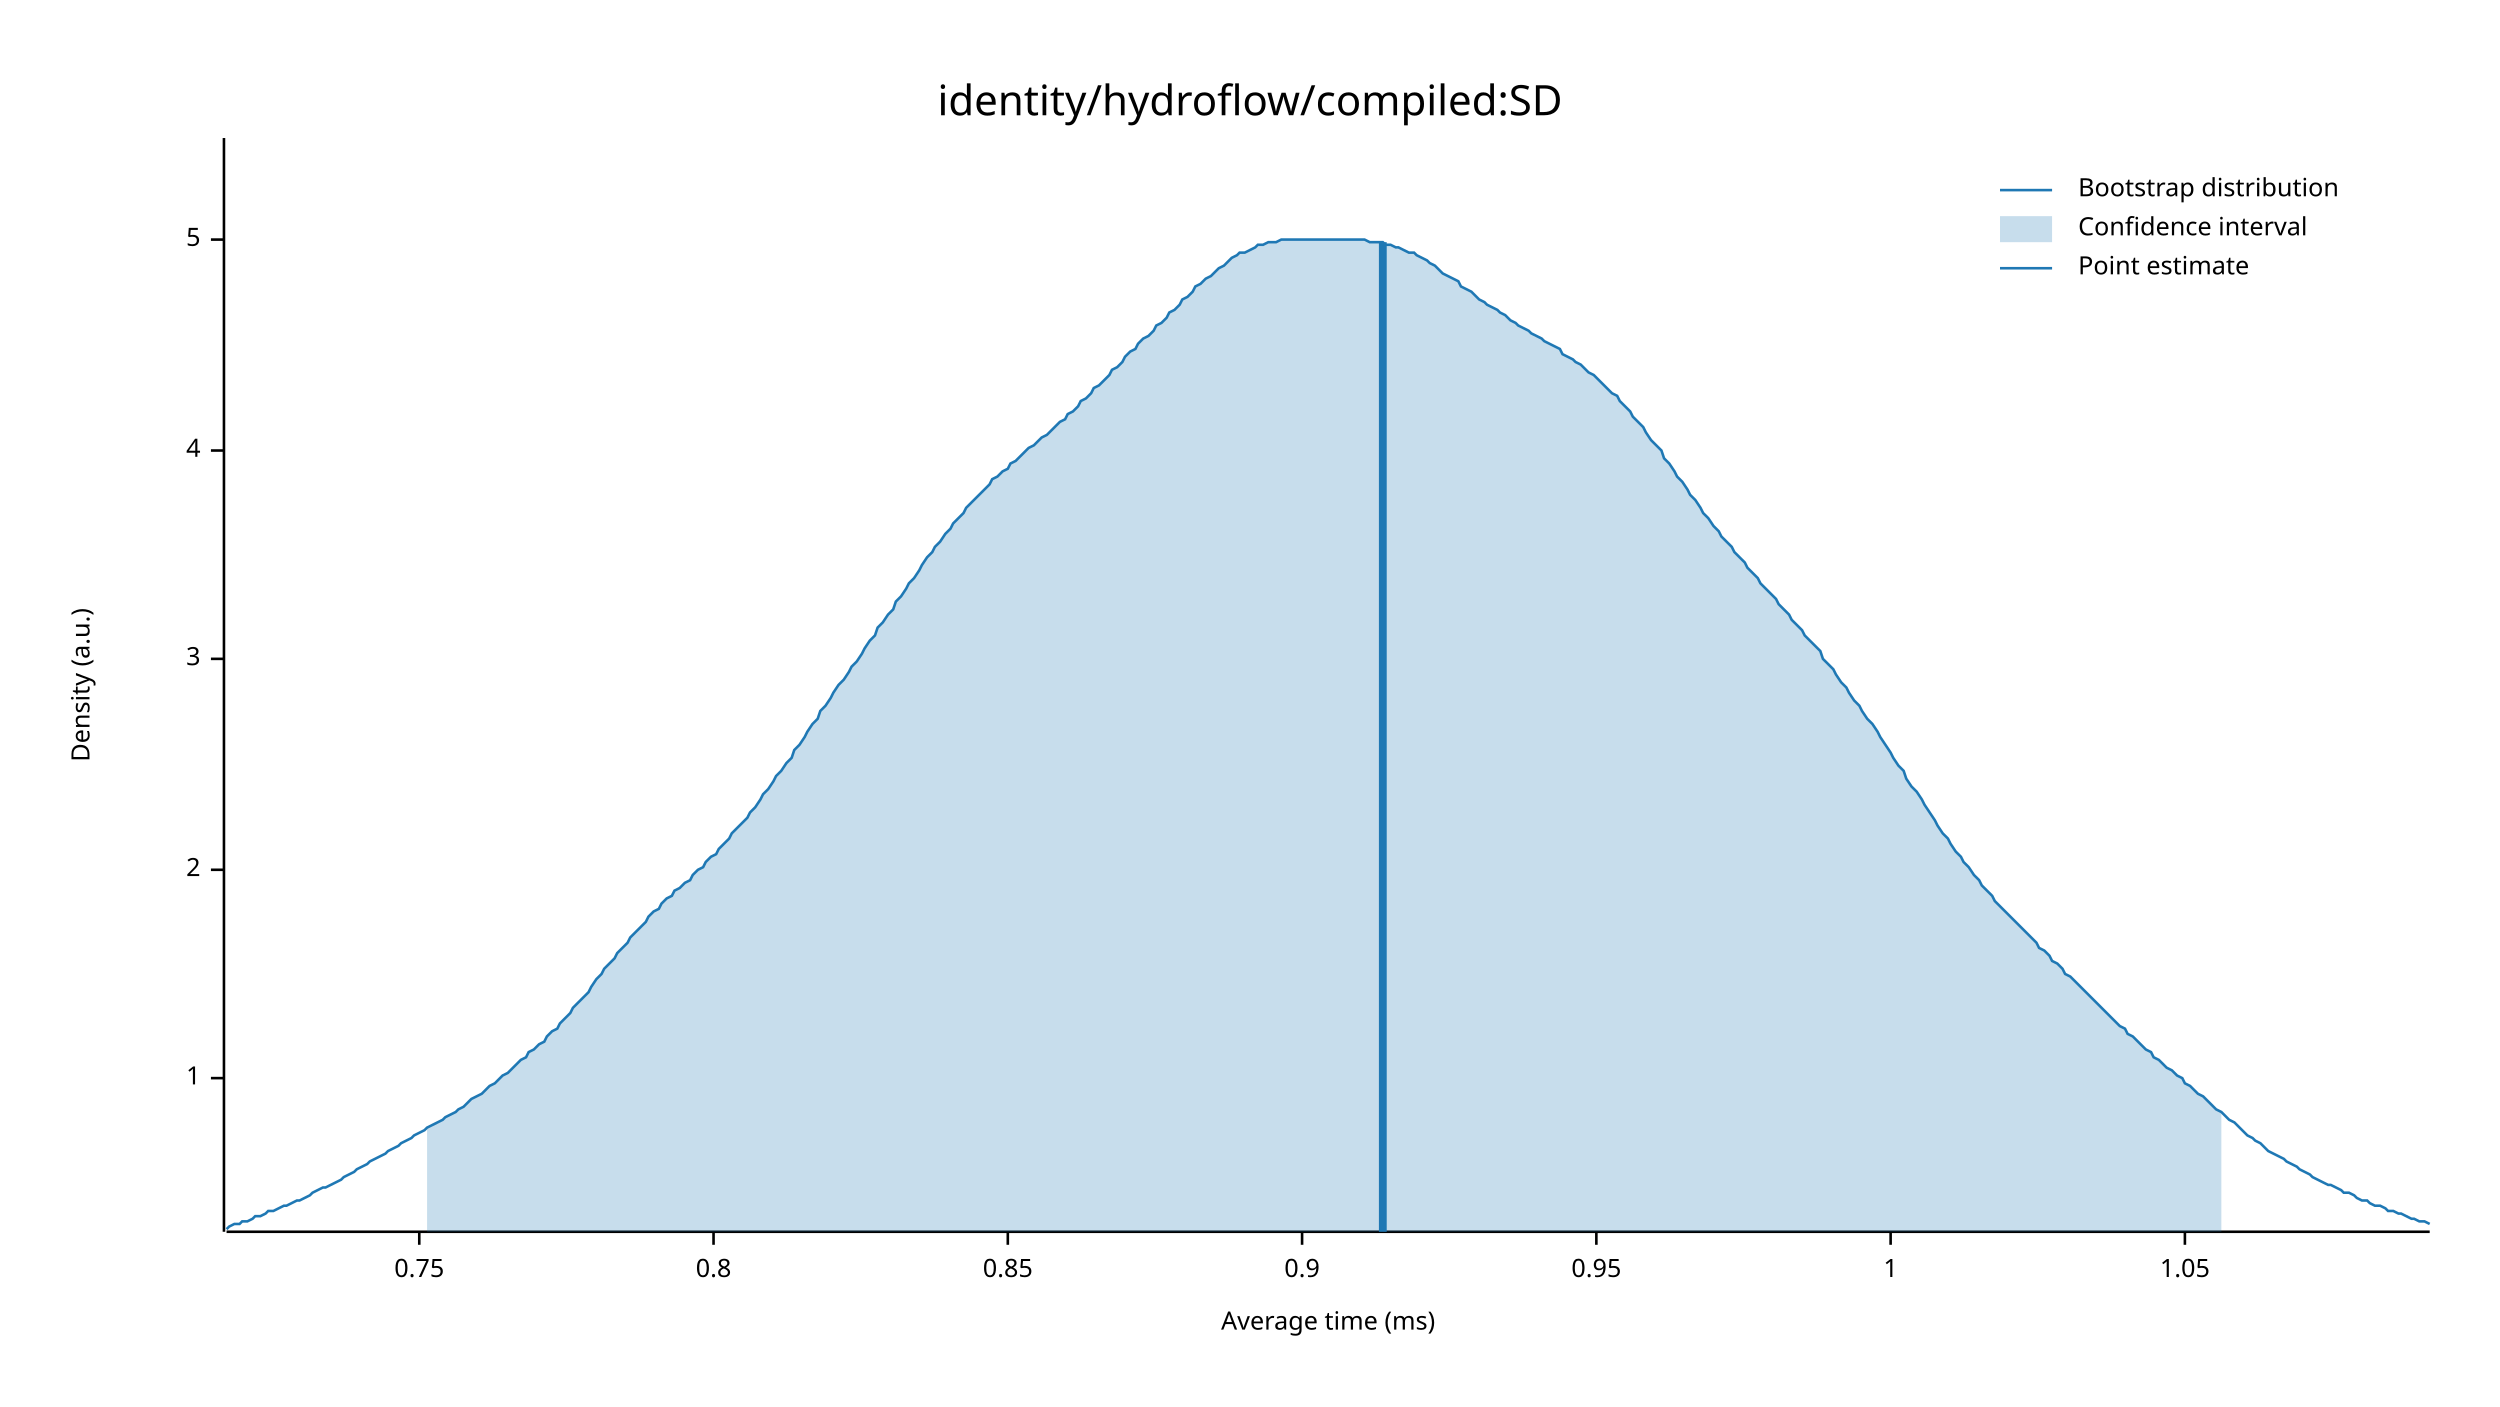
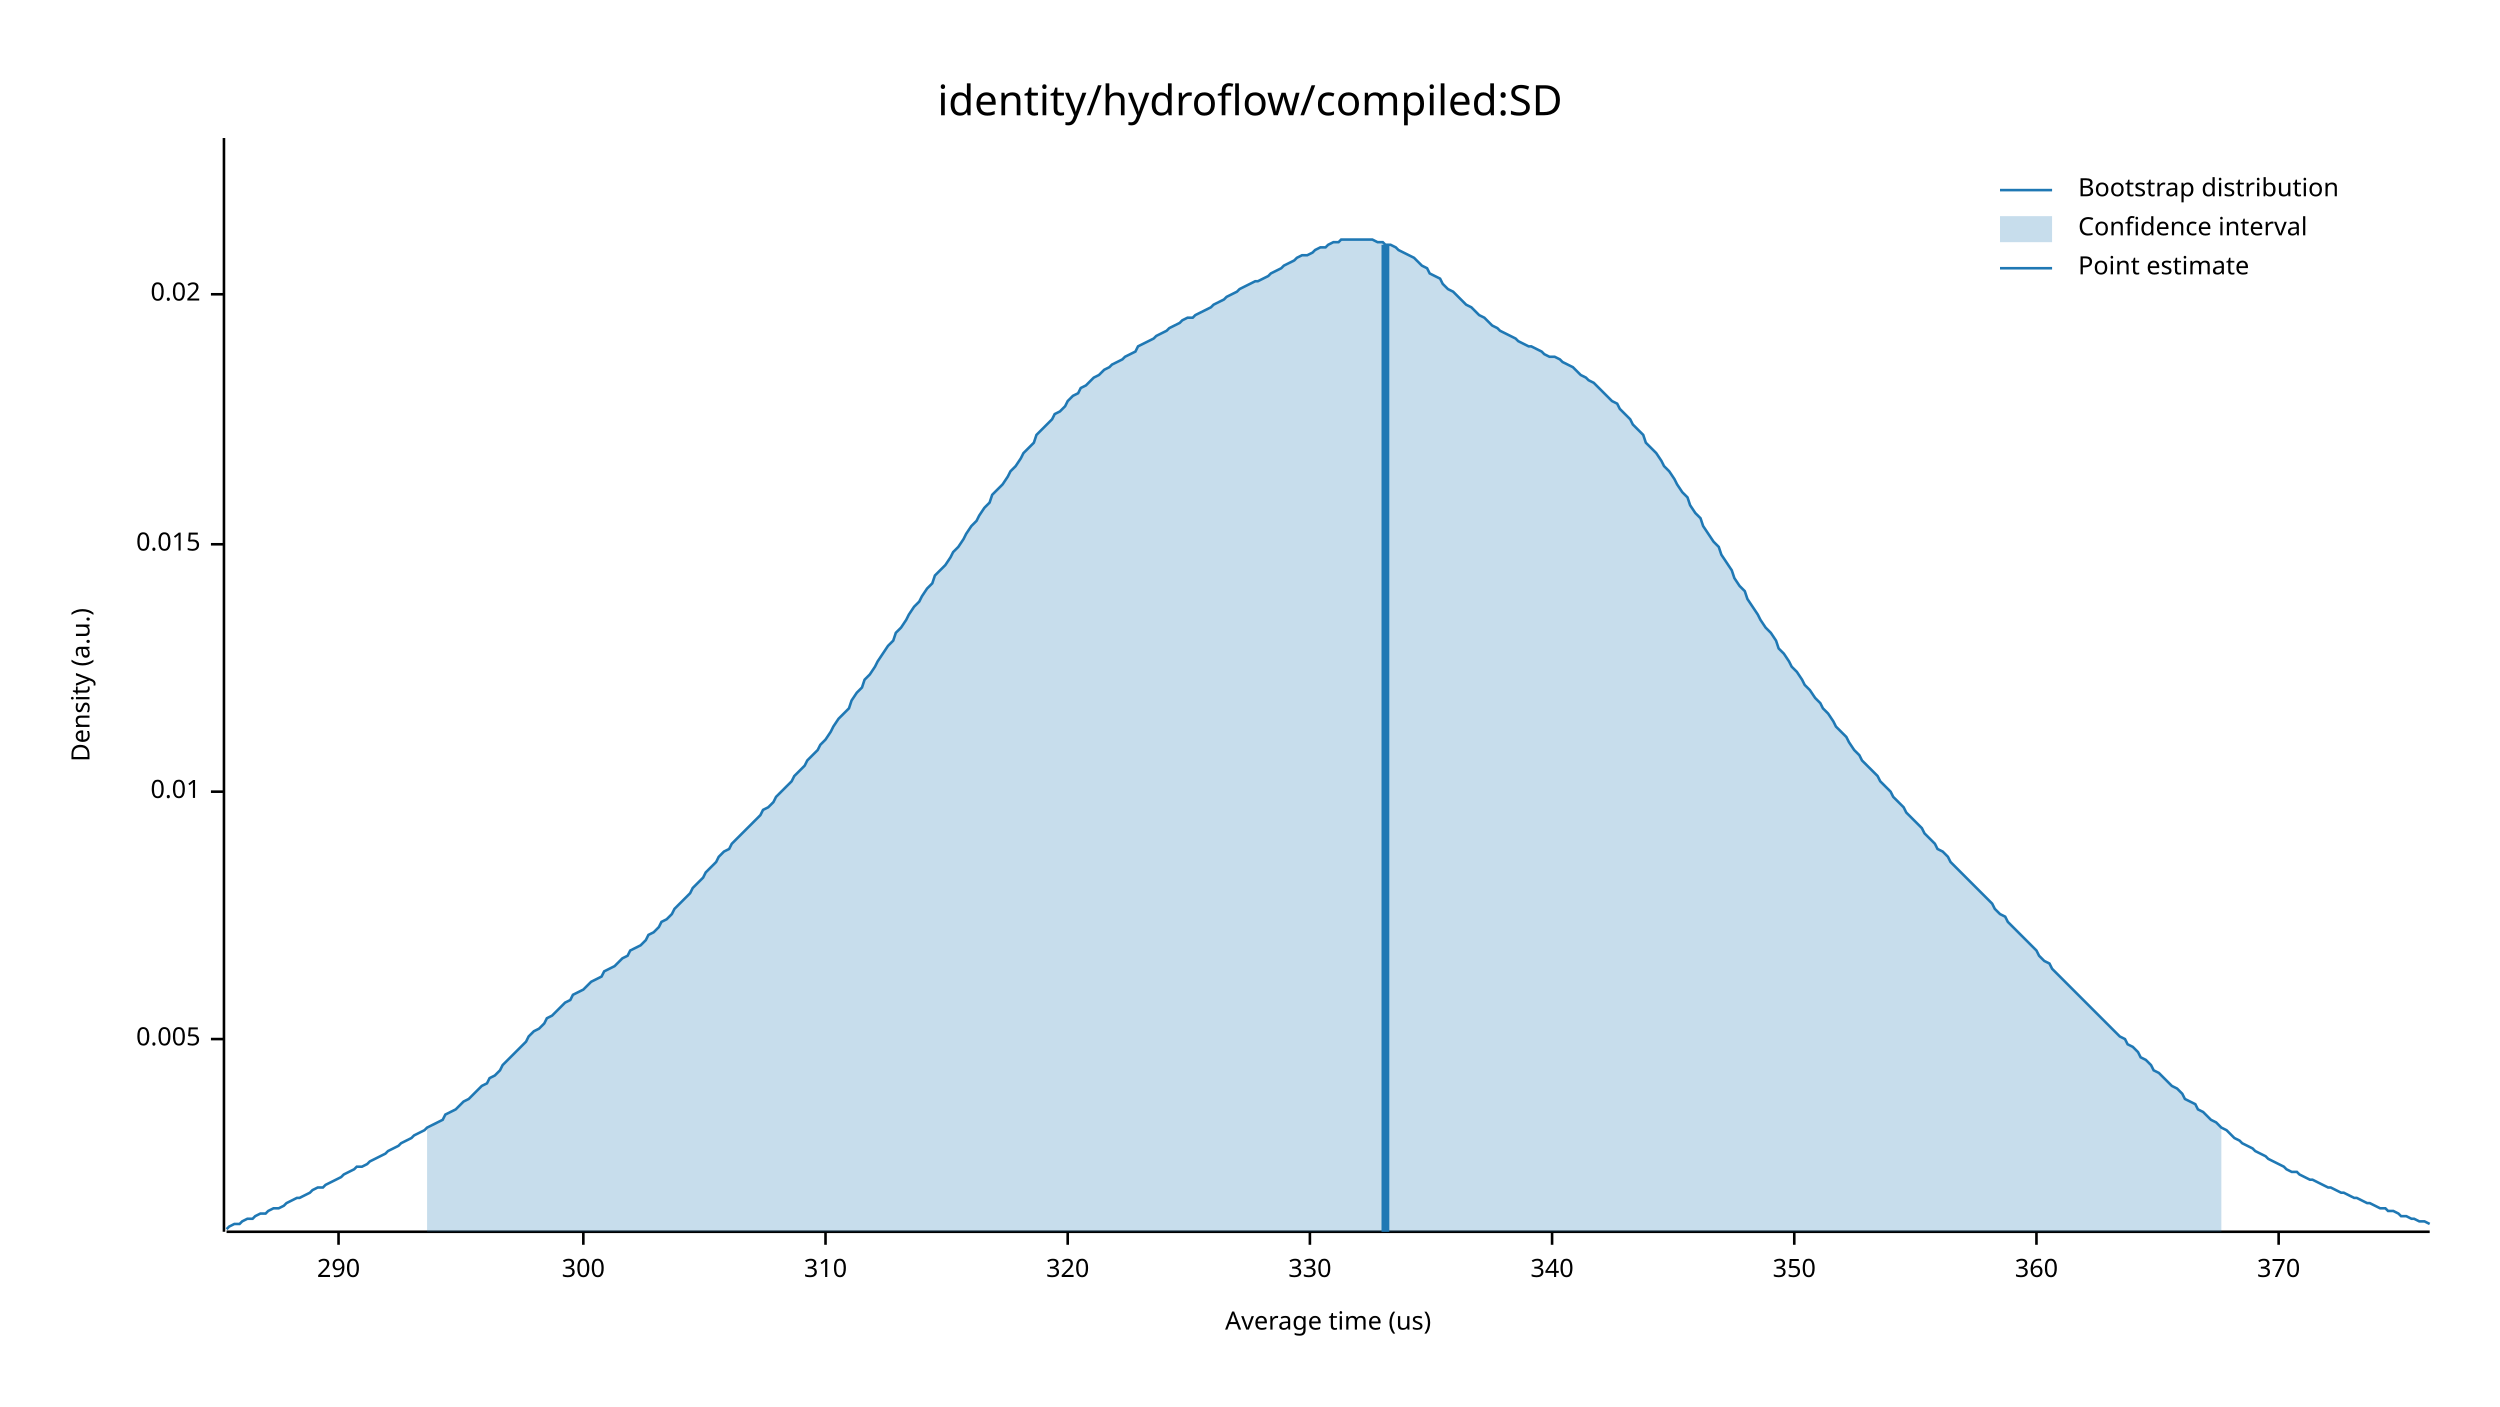
<svg xmlns="http://www.w3.org/2000/svg" width="960" height="540" viewBox="0 0 960 540">
  <text x="480" y="32" dy="0.76em" text-anchor="middle" font-family="sans-serif" font-size="16.129" opacity="1" fill="#000000">
identity/hydroflow/compiled:SD
</text>
  <text x="27" y="263" dy="0.76em" text-anchor="middle" font-family="sans-serif" font-size="9.677" opacity="1" fill="#000000" transform="rotate(270, 27, 263)">
Density (a.u.)
</text>
  <text x="510" y="513" dy="-0.5ex" text-anchor="middle" font-family="sans-serif" font-size="9.677" opacity="1" fill="#000000">
- Average time (ms)
+ Average time (us)
</text>
  <polyline fill="none" opacity="1" stroke="#000000" stroke-width="1" points="86,53 86,473 " />
-   <text x="77" y="414" dy="0.5ex" text-anchor="end" font-family="sans-serif" font-size="9.677" opacity="1" fill="#000000">
- 1
+   <text x="77" y="399" dy="0.5ex" text-anchor="end" font-family="sans-serif" font-size="9.677" opacity="1" fill="#000000">
+ 0.005
</text>
-   <polyline fill="none" opacity="1" stroke="#000000" stroke-width="1" points="81,414 86,414 " />
-   <text x="77" y="334" dy="0.5ex" text-anchor="end" font-family="sans-serif" font-size="9.677" opacity="1" fill="#000000">
- 2
+   <polyline fill="none" opacity="1" stroke="#000000" stroke-width="1" points="81,399 86,399 " />
+   <text x="77" y="304" dy="0.5ex" text-anchor="end" font-family="sans-serif" font-size="9.677" opacity="1" fill="#000000">
+ 0.01
</text>
-   <polyline fill="none" opacity="1" stroke="#000000" stroke-width="1" points="81,334 86,334 " />
-   <text x="77" y="253" dy="0.5ex" text-anchor="end" font-family="sans-serif" font-size="9.677" opacity="1" fill="#000000">
- 3
+   <polyline fill="none" opacity="1" stroke="#000000" stroke-width="1" points="81,304 86,304 " />
+   <text x="77" y="209" dy="0.5ex" text-anchor="end" font-family="sans-serif" font-size="9.677" opacity="1" fill="#000000">
+ 0.015
</text>
-   <polyline fill="none" opacity="1" stroke="#000000" stroke-width="1" points="81,253 86,253 " />
-   <text x="77" y="173" dy="0.5ex" text-anchor="end" font-family="sans-serif" font-size="9.677" opacity="1" fill="#000000">
- 4
+   <polyline fill="none" opacity="1" stroke="#000000" stroke-width="1" points="81,209 86,209 " />
+   <text x="77" y="113" dy="0.5ex" text-anchor="end" font-family="sans-serif" font-size="9.677" opacity="1" fill="#000000">
+ 0.02
</text>
-   <polyline fill="none" opacity="1" stroke="#000000" stroke-width="1" points="81,173 86,173 " />
-   <text x="77" y="92" dy="0.5ex" text-anchor="end" font-family="sans-serif" font-size="9.677" opacity="1" fill="#000000">
- 5
+   <polyline fill="none" opacity="1" stroke="#000000" stroke-width="1" points="81,113 86,113 " />
+   <polyline fill="none" opacity="1" stroke="#000000" stroke-width="1" points="87,473 933,473 " />
+   <text x="130" y="483" dy="0.76em" text-anchor="middle" font-family="sans-serif" font-size="9.677" opacity="1" fill="#000000">
+ 290
</text>
-   <polyline fill="none" opacity="1" stroke="#000000" stroke-width="1" points="81,92 86,92 " />
-   <polyline fill="none" opacity="1" stroke="#000000" stroke-width="1" points="87,473 933,473 " />
-   <text x="161" y="483" dy="0.76em" text-anchor="middle" font-family="sans-serif" font-size="9.677" opacity="1" fill="#000000">
- 0.75
+   <polyline fill="none" opacity="1" stroke="#000000" stroke-width="1" points="130,473 130,478 " />
+   <text x="224" y="483" dy="0.76em" text-anchor="middle" font-family="sans-serif" font-size="9.677" opacity="1" fill="#000000">
+ 300
</text>
-   <polyline fill="none" opacity="1" stroke="#000000" stroke-width="1" points="161,473 161,478 " />
-   <text x="274" y="483" dy="0.76em" text-anchor="middle" font-family="sans-serif" font-size="9.677" opacity="1" fill="#000000">
- 0.8
+   <polyline fill="none" opacity="1" stroke="#000000" stroke-width="1" points="224,473 224,478 " />
+   <text x="317" y="483" dy="0.76em" text-anchor="middle" font-family="sans-serif" font-size="9.677" opacity="1" fill="#000000">
+ 310
</text>
-   <polyline fill="none" opacity="1" stroke="#000000" stroke-width="1" points="274,473 274,478 " />
-   <text x="387" y="483" dy="0.76em" text-anchor="middle" font-family="sans-serif" font-size="9.677" opacity="1" fill="#000000">
- 0.85
+   <polyline fill="none" opacity="1" stroke="#000000" stroke-width="1" points="317,473 317,478 " />
+   <text x="410" y="483" dy="0.76em" text-anchor="middle" font-family="sans-serif" font-size="9.677" opacity="1" fill="#000000">
+ 320
</text>
-   <polyline fill="none" opacity="1" stroke="#000000" stroke-width="1" points="387,473 387,478 " />
-   <text x="500" y="483" dy="0.76em" text-anchor="middle" font-family="sans-serif" font-size="9.677" opacity="1" fill="#000000">
- 0.9
+   <polyline fill="none" opacity="1" stroke="#000000" stroke-width="1" points="410,473 410,478 " />
+   <text x="503" y="483" dy="0.76em" text-anchor="middle" font-family="sans-serif" font-size="9.677" opacity="1" fill="#000000">
+ 330
</text>
-   <polyline fill="none" opacity="1" stroke="#000000" stroke-width="1" points="500,473 500,478 " />
-   <text x="613" y="483" dy="0.76em" text-anchor="middle" font-family="sans-serif" font-size="9.677" opacity="1" fill="#000000">
- 0.95
+   <polyline fill="none" opacity="1" stroke="#000000" stroke-width="1" points="503,473 503,478 " />
+   <text x="596" y="483" dy="0.76em" text-anchor="middle" font-family="sans-serif" font-size="9.677" opacity="1" fill="#000000">
+ 340
</text>
-   <polyline fill="none" opacity="1" stroke="#000000" stroke-width="1" points="613,473 613,478 " />
-   <text x="726" y="483" dy="0.76em" text-anchor="middle" font-family="sans-serif" font-size="9.677" opacity="1" fill="#000000">
- 1
+   <polyline fill="none" opacity="1" stroke="#000000" stroke-width="1" points="596,473 596,478 " />
+   <text x="689" y="483" dy="0.76em" text-anchor="middle" font-family="sans-serif" font-size="9.677" opacity="1" fill="#000000">
+ 350
</text>
-   <polyline fill="none" opacity="1" stroke="#000000" stroke-width="1" points="726,473 726,478 " />
-   <text x="839" y="483" dy="0.76em" text-anchor="middle" font-family="sans-serif" font-size="9.677" opacity="1" fill="#000000">
- 1.05
+   <polyline fill="none" opacity="1" stroke="#000000" stroke-width="1" points="689,473 689,478 " />
+   <text x="782" y="483" dy="0.76em" text-anchor="middle" font-family="sans-serif" font-size="9.677" opacity="1" fill="#000000">
+ 360
</text>
-   <polyline fill="none" opacity="1" stroke="#000000" stroke-width="1" points="839,473 839,478 " />
-   <polyline fill="none" opacity="1" stroke="#1F78B4" stroke-width="1" points="87,472 88,471 90,470 92,470 93,469 95,469 97,468 98,467 100,467 102,466 103,465 105,465 107,464 109,463 110,463 112,462 114,461 115,461 117,460 119,459 120,458 122,457 124,456 125,456 127,455 129,454 131,453 132,452 134,451 136,450 137,449 139,448 141,447 142,446 144,445 146,444 148,443 149,442 151,441 153,440 154,439 156,438 158,437 159,436 161,435 163,434 164,433 166,432 168,431 170,430 171,429 173,428 175,427 176,426 178,425 180,423 181,422 183,421 185,420 187,418 188,417 190,416 192,414 193,413 195,412 197,410 198,409 200,407 202,406 203,404 205,403 207,401 209,400 210,398 212,396 214,395 215,393 217,391 219,389 220,387 222,385 224,383 226,381 227,379 229,376 231,374 232,372 234,370 236,368 237,366 239,364 241,362 242,360 244,358 246,356 248,354 249,352 251,350 253,349 254,347 256,345 258,344 259,342 261,341 263,339 265,338 266,336 268,334 270,333 271,331 273,329 275,328 276,326 278,324 280,322 281,320 283,318 285,316 287,314 288,312 290,310 292,307 293,305 295,303 297,300 298,298 300,296 302,293 304,291 305,288 307,286 309,283 310,281 312,278 314,276 315,273 317,271 319,268 320,266 322,263 324,261 326,258 327,256 329,254 331,251 332,249 334,246 336,244 337,241 339,239 341,236 343,234 344,231 346,229 348,226 349,224 351,222 353,219 354,217 356,214 358,212 359,210 361,208 363,205 365,203 366,201 368,199 370,197 371,195 373,193 375,191 376,190 378,188 380,186 381,184 383,183 385,181 387,180 388,178 390,177 392,175 393,174 395,172 397,171 398,170 400,168 402,167 404,165 405,164 407,162 409,161 410,159 412,158 414,156 415,154 417,153 419,151 420,149 422,148 424,146 426,144 427,142 429,141 431,139 432,137 434,135 436,134 437,132 439,130 441,129 443,127 444,125 446,124 448,122 449,120 451,119 453,117 454,115 456,114 458,112 459,110 461,109 463,107 465,106 466,105 468,103 470,102 471,101 473,99 475,98 476,97 478,97 480,96 482,95 483,94 485,94 487,93 488,93 490,93 492,92 493,92 495,92 497,92 498,92 500,92 502,92 504,92 505,92 507,92 509,92 510,92 512,92 514,92 515,92 517,92 519,92 521,92 522,92 524,92 526,93 527,93 529,93 531,93 532,94 534,94 536,95 537,95 539,96 541,97 543,97 544,98 546,99 548,100 549,101 551,102 553,104 554,105 556,106 558,107 560,108 561,110 563,111 565,112 566,113 568,115 570,116 571,117 573,118 575,119 576,120 578,121 580,123 582,124 583,125 585,126 587,127 588,128 590,129 592,130 593,131 595,132 597,133 599,134 600,136 602,137 604,138 605,139 607,140 609,142 610,143 612,144 614,146 615,147 617,149 619,151 621,152 622,154 624,156 626,158 627,160 629,162 631,164 632,166 634,169 636,171 638,173 639,176 641,178 643,181 644,183 646,185 648,188 649,190 651,192 653,195 654,197 656,199 658,202 660,204 661,206 663,208 665,210 666,212 668,214 670,216 671,218 673,220 675,222 676,224 678,226 680,228 682,230 683,232 685,234 687,236 688,238 690,240 692,242 693,244 695,246 697,248 699,250 700,253 702,255 704,257 705,259 707,262 709,264 710,266 712,269 714,271 715,273 717,276 719,278 721,281 722,283 724,286 726,289 727,291 729,294 731,296 732,299 734,302 736,304 738,307 739,309 741,312 743,315 744,317 746,320 748,322 749,324 751,327 753,329 754,331 756,333 758,336 760,338 761,340 763,342 765,344 766,346 768,348 770,350 771,351 773,353 775,355 777,357 778,358 780,360 782,362 783,364 785,365 787,367 788,369 790,370 792,372 793,374 795,375 797,377 799,379 800,380 802,382 804,384 805,385 807,387 809,389 810,390 812,392 814,394 816,395 817,397 819,398 821,400 822,401 824,403 826,404 827,406 829,407 831,409 832,410 834,411 836,413 838,414 839,416 841,417 843,419 844,420 846,421 848,423 849,424 851,426 853,427 855,429 856,430 858,431 860,433 861,434 863,436 865,437 866,438 868,439 870,441 871,442 873,443 875,444 877,445 878,446 880,447 882,448 883,449 885,450 887,451 888,452 890,453 892,454 894,455 895,455 897,456 899,457 900,458 902,458 904,459 905,460 907,461 909,461 910,462 912,463 914,463 916,464 917,465 919,465 921,466 922,466 924,467 926,468 927,468 929,469 931,469 933,470 " />
-   <polygon opacity="0.25" fill="#1F78B4" points="164,433 166,432 168,431 170,430 171,429 173,428 175,427 176,426 178,425 180,423 181,422 183,421 185,420 187,418 188,417 190,416 192,414 193,413 195,412 197,410 198,409 200,407 202,406 203,404 205,403 207,401 209,400 210,398 212,396 214,395 215,393 217,391 219,389 220,387 222,385 224,383 226,381 227,379 229,376 231,374 232,372 234,370 236,368 237,366 239,364 241,362 242,360 244,358 246,356 248,354 249,352 251,350 253,349 254,347 256,345 258,344 259,342 261,341 263,339 265,338 266,336 268,334 270,333 271,331 273,329 275,328 276,326 278,324 280,322 281,320 283,318 285,316 287,314 288,312 290,310 292,307 293,305 295,303 297,300 298,298 300,296 302,293 304,291 305,288 307,286 309,283 310,281 312,278 314,276 315,273 317,271 319,268 320,266 322,263 324,261 326,258 327,256 329,254 331,251 332,249 334,246 336,244 337,241 339,239 341,236 343,234 344,231 346,229 348,226 349,224 351,222 353,219 354,217 356,214 358,212 359,210 361,208 363,205 365,203 366,201 368,199 370,197 371,195 373,193 375,191 376,190 378,188 380,186 381,184 383,183 385,181 387,180 388,178 390,177 392,175 393,174 395,172 397,171 398,170 400,168 402,167 404,165 405,164 407,162 409,161 410,159 412,158 414,156 415,154 417,153 419,151 420,149 422,148 424,146 426,144 427,142 429,141 431,139 432,137 434,135 436,134 437,132 439,130 441,129 443,127 444,125 446,124 448,122 449,120 451,119 453,117 454,115 456,114 458,112 459,110 461,109 463,107 465,106 466,105 468,103 470,102 471,101 473,99 475,98 476,97 478,97 480,96 482,95 483,94 485,94 487,93 488,93 490,93 492,92 493,92 495,92 497,92 498,92 500,92 502,92 504,92 505,92 507,92 509,92 510,92 512,92 514,92 515,92 517,92 519,92 521,92 522,92 524,92 526,93 527,93 529,93 531,93 532,94 534,94 536,95 537,95 539,96 541,97 543,97 544,98 546,99 548,100 549,101 551,102 553,104 554,105 556,106 558,107 560,108 561,110 563,111 565,112 566,113 568,115 570,116 571,117 573,118 575,119 576,120 578,121 580,123 582,124 583,125 585,126 587,127 588,128 590,129 592,130 593,131 595,132 597,133 599,134 600,136 602,137 604,138 605,139 607,140 609,142 610,143 612,144 614,146 615,147 617,149 619,151 621,152 622,154 624,156 626,158 627,160 629,162 631,164 632,166 634,169 636,171 638,173 639,176 641,178 643,181 644,183 646,185 648,188 649,190 651,192 653,195 654,197 656,199 658,202 660,204 661,206 663,208 665,210 666,212 668,214 670,216 671,218 673,220 675,222 676,224 678,226 680,228 682,230 683,232 685,234 687,236 688,238 690,240 692,242 693,244 695,246 697,248 699,250 700,253 702,255 704,257 705,259 707,262 709,264 710,266 712,269 714,271 715,273 717,276 719,278 721,281 722,283 724,286 726,289 727,291 729,294 731,296 732,299 734,302 736,304 738,307 739,309 741,312 743,315 744,317 746,320 748,322 749,324 751,327 753,329 754,331 756,333 758,336 760,338 761,340 763,342 765,344 766,346 768,348 770,350 771,351 773,353 775,355 777,357 778,358 780,360 782,362 783,364 785,365 787,367 788,369 790,370 792,372 793,374 795,375 797,377 799,379 800,380 802,382 804,384 805,385 807,387 809,389 810,390 812,392 814,394 816,395 817,397 819,398 821,400 822,401 824,403 826,404 827,406 829,407 831,409 832,410 834,411 836,413 838,414 839,416 841,417 843,419 844,420 846,421 848,423 849,424 851,426 853,427 853,473 164,473 " />
-   <polyline fill="none" opacity="1" stroke="#1F78B4" stroke-width="3" points="531,473 531,93 " />
+   <polyline fill="none" opacity="1" stroke="#000000" stroke-width="1" points="782,473 782,478 " />
+   <text x="875" y="483" dy="0.76em" text-anchor="middle" font-family="sans-serif" font-size="9.677" opacity="1" fill="#000000">
+ 370
+ </text>
+   <polyline fill="none" opacity="1" stroke="#000000" stroke-width="1" points="875,473 875,478 " />
+   <polyline fill="none" opacity="1" stroke="#1F78B4" stroke-width="1" points="87,472 88,471 90,470 92,470 93,469 95,468 97,468 98,467 100,466 102,466 103,465 105,464 107,464 109,463 110,462 112,461 114,460 115,460 117,459 119,458 120,457 122,456 124,456 125,455 127,454 129,453 131,452 132,451 134,450 136,449 137,448 139,448 141,447 142,446 144,445 146,444 148,443 149,442 151,441 153,440 154,439 156,438 158,437 159,436 161,435 163,434 164,433 166,432 168,431 170,430 171,428 173,427 175,426 176,425 178,423 180,422 181,421 183,419 185,417 187,416 188,414 190,413 192,411 193,409 195,407 197,405 198,404 200,402 202,400 203,398 205,396 207,395 209,393 210,391 212,390 214,388 215,387 217,385 219,384 220,382 222,381 224,380 226,378 227,377 229,376 231,375 232,373 234,372 236,371 237,370 239,368 241,367 242,365 244,364 246,363 248,361 249,359 251,358 253,356 254,354 256,353 258,351 259,349 261,347 263,345 265,343 266,341 268,339 270,337 271,335 273,333 275,331 276,329 278,327 280,326 281,324 283,322 285,320 287,318 288,317 290,315 292,313 293,311 295,310 297,308 298,306 300,304 302,302 304,300 305,298 307,296 309,294 310,292 312,290 314,288 315,286 317,284 319,281 320,279 322,276 324,274 326,272 327,269 329,266 331,264 332,261 334,259 336,256 337,254 339,251 341,248 343,246 344,243 346,241 348,238 349,236 351,233 353,231 354,229 356,226 358,224 359,221 361,219 363,217 365,214 366,212 368,210 370,207 371,205 373,202 375,200 376,198 378,195 380,193 381,190 383,188 385,186 387,183 388,181 390,179 392,176 393,174 395,172 397,170 398,167 400,165 402,163 404,161 405,159 407,158 409,156 410,154 412,152 414,151 415,149 417,148 419,146 420,145 422,144 424,142 426,141 427,140 429,139 431,138 432,137 434,136 436,135 437,133 439,132 441,131 443,130 444,129 446,128 448,127 449,126 451,125 453,124 454,123 456,122 458,122 459,121 461,120 463,119 465,118 466,117 468,116 470,115 471,114 473,113 475,112 476,111 478,110 480,109 482,108 483,108 485,107 487,106 488,105 490,104 492,103 493,102 495,101 497,100 498,99 500,98 502,98 504,97 505,96 507,95 509,95 510,94 512,93 514,93 515,92 517,92 519,92 521,92 522,92 524,92 526,92 527,92 529,93 531,93 532,94 534,94 536,95 537,96 539,97 541,98 543,99 544,100 546,102 548,103 549,105 551,106 553,107 554,109 556,111 558,112 560,114 561,115 563,117 565,118 566,119 568,121 570,122 571,123 573,125 575,126 576,127 578,128 580,129 582,130 583,131 585,132 587,133 588,133 590,134 592,135 593,136 595,137 597,137 599,138 600,139 602,140 604,141 605,142 607,144 609,145 610,146 612,147 614,149 615,150 617,152 619,154 621,155 622,157 624,159 626,161 627,163 629,165 631,167 632,170 634,172 636,174 638,177 639,179 641,181 643,184 644,186 646,189 648,191 649,194 651,197 653,199 654,202 656,205 658,208 660,210 661,213 663,216 665,219 666,222 668,225 670,227 671,230 673,233 675,236 676,238 678,241 680,243 682,246 683,249 685,251 687,254 688,256 690,258 692,261 693,263 695,265 697,268 699,270 700,272 702,274 704,277 705,279 707,281 709,283 710,285 712,288 714,290 715,292 717,294 719,296 721,298 722,300 724,302 726,304 727,306 729,308 731,310 732,312 734,314 736,316 738,318 739,320 741,322 743,324 744,326 746,327 748,329 749,331 751,333 753,335 754,336 756,338 758,340 760,342 761,343 763,345 765,347 766,349 768,351 770,352 771,354 773,356 775,358 777,360 778,361 780,363 782,365 783,367 785,369 787,370 788,372 790,374 792,376 793,377 795,379 797,381 799,383 800,384 802,386 804,388 805,389 807,391 809,393 810,394 812,396 814,398 816,399 817,401 819,402 821,404 822,406 824,407 826,409 827,411 829,412 831,414 832,415 834,417 836,418 838,420 839,422 841,423 843,424 844,426 846,427 848,429 849,430 851,431 853,433 855,434 856,435 858,437 860,438 861,439 863,440 865,441 866,442 868,443 870,444 871,445 873,446 875,447 877,448 878,449 880,450 882,450 883,451 885,452 887,453 888,453 890,454 892,455 894,456 895,456 897,457 899,458 900,458 902,459 904,460 905,460 907,461 909,462 910,462 912,463 914,464 916,464 917,465 919,465 921,466 922,467 924,467 926,468 927,468 929,469 931,469 933,470 " />
+   <polygon opacity="0.25" fill="#1F78B4" points="164,433 166,432 168,431 170,430 171,428 173,427 175,426 176,425 178,423 180,422 181,421 183,419 185,417 187,416 188,414 190,413 192,411 193,409 195,407 197,405 198,404 200,402 202,400 203,398 205,396 207,395 209,393 210,391 212,390 214,388 215,387 217,385 219,384 220,382 222,381 224,380 226,378 227,377 229,376 231,375 232,373 234,372 236,371 237,370 239,368 241,367 242,365 244,364 246,363 248,361 249,359 251,358 253,356 254,354 256,353 258,351 259,349 261,347 263,345 265,343 266,341 268,339 270,337 271,335 273,333 275,331 276,329 278,327 280,326 281,324 283,322 285,320 287,318 288,317 290,315 292,313 293,311 295,310 297,308 298,306 300,304 302,302 304,300 305,298 307,296 309,294 310,292 312,290 314,288 315,286 317,284 319,281 320,279 322,276 324,274 326,272 327,269 329,266 331,264 332,261 334,259 336,256 337,254 339,251 341,248 343,246 344,243 346,241 348,238 349,236 351,233 353,231 354,229 356,226 358,224 359,221 361,219 363,217 365,214 366,212 368,210 370,207 371,205 373,202 375,200 376,198 378,195 380,193 381,190 383,188 385,186 387,183 388,181 390,179 392,176 393,174 395,172 397,170 398,167 400,165 402,163 404,161 405,159 407,158 409,156 410,154 412,152 414,151 415,149 417,148 419,146 420,145 422,144 424,142 426,141 427,140 429,139 431,138 432,137 434,136 436,135 437,133 439,132 441,131 443,130 444,129 446,128 448,127 449,126 451,125 453,124 454,123 456,122 458,122 459,121 461,120 463,119 465,118 466,117 468,116 470,115 471,114 473,113 475,112 476,111 478,110 480,109 482,108 483,108 485,107 487,106 488,105 490,104 492,103 493,102 495,101 497,100 498,99 500,98 502,98 504,97 505,96 507,95 509,95 510,94 512,93 514,93 515,92 517,92 519,92 521,92 522,92 524,92 526,92 527,92 529,93 531,93 532,94 534,94 536,95 537,96 539,97 541,98 543,99 544,100 546,102 548,103 549,105 551,106 553,107 554,109 556,111 558,112 560,114 561,115 563,117 565,118 566,119 568,121 570,122 571,123 573,125 575,126 576,127 578,128 580,129 582,130 583,131 585,132 587,133 588,133 590,134 592,135 593,136 595,137 597,137 599,138 600,139 602,140 604,141 605,142 607,144 609,145 610,146 612,147 614,149 615,150 617,152 619,154 621,155 622,157 624,159 626,161 627,163 629,165 631,167 632,170 634,172 636,174 638,177 639,179 641,181 643,184 644,186 646,189 648,191 649,194 651,197 653,199 654,202 656,205 658,208 660,210 661,213 663,216 665,219 666,222 668,225 670,227 671,230 673,233 675,236 676,238 678,241 680,243 682,246 683,249 685,251 687,254 688,256 690,258 692,261 693,263 695,265 697,268 699,270 700,272 702,274 704,277 705,279 707,281 709,283 710,285 712,288 714,290 715,292 717,294 719,296 721,298 722,300 724,302 726,304 727,306 729,308 731,310 732,312 734,314 736,316 738,318 739,320 741,322 743,324 744,326 746,327 748,329 749,331 751,333 753,335 754,336 756,338 758,340 760,342 761,343 763,345 765,347 766,349 768,351 770,352 771,354 773,356 775,358 777,360 778,361 780,363 782,365 783,367 785,369 787,370 788,372 790,374 792,376 793,377 795,379 797,381 799,383 800,384 802,386 804,388 805,389 807,391 809,393 810,394 812,396 814,398 816,399 817,401 819,402 821,404 822,406 824,407 826,409 827,411 829,412 831,414 832,415 834,417 836,418 838,420 839,422 841,423 843,424 844,426 846,427 848,429 849,430 851,431 853,433 853,473 164,473 " />
+   <polyline fill="none" opacity="1" stroke="#1F78B4" stroke-width="3" points="532,473 532,94 " />
  <text x="798" y="68" dy="0.76em" text-anchor="start" font-family="sans-serif" font-size="9.677" opacity="1" fill="#000000">
Bootstrap distribution
</text>
  <text x="798" y="83" dy="0.76em" text-anchor="start" font-family="sans-serif" font-size="9.677" opacity="1" fill="#000000">
Confidence interval
</text>
  <text x="798" y="98" dy="0.76em" text-anchor="start" font-family="sans-serif" font-size="9.677" opacity="1" fill="#000000">
Point estimate
</text>
  <polyline fill="none" opacity="1" stroke="#1F78B4" stroke-width="1" points="768,73 788,73 " />
  <rect x="768" y="83" width="20" height="10" opacity="0.25" fill="#1F78B4" stroke="none" />
  <polyline fill="none" opacity="1" stroke="#1F78B4" stroke-width="1" points="768,103 788,103 " />
</svg>
